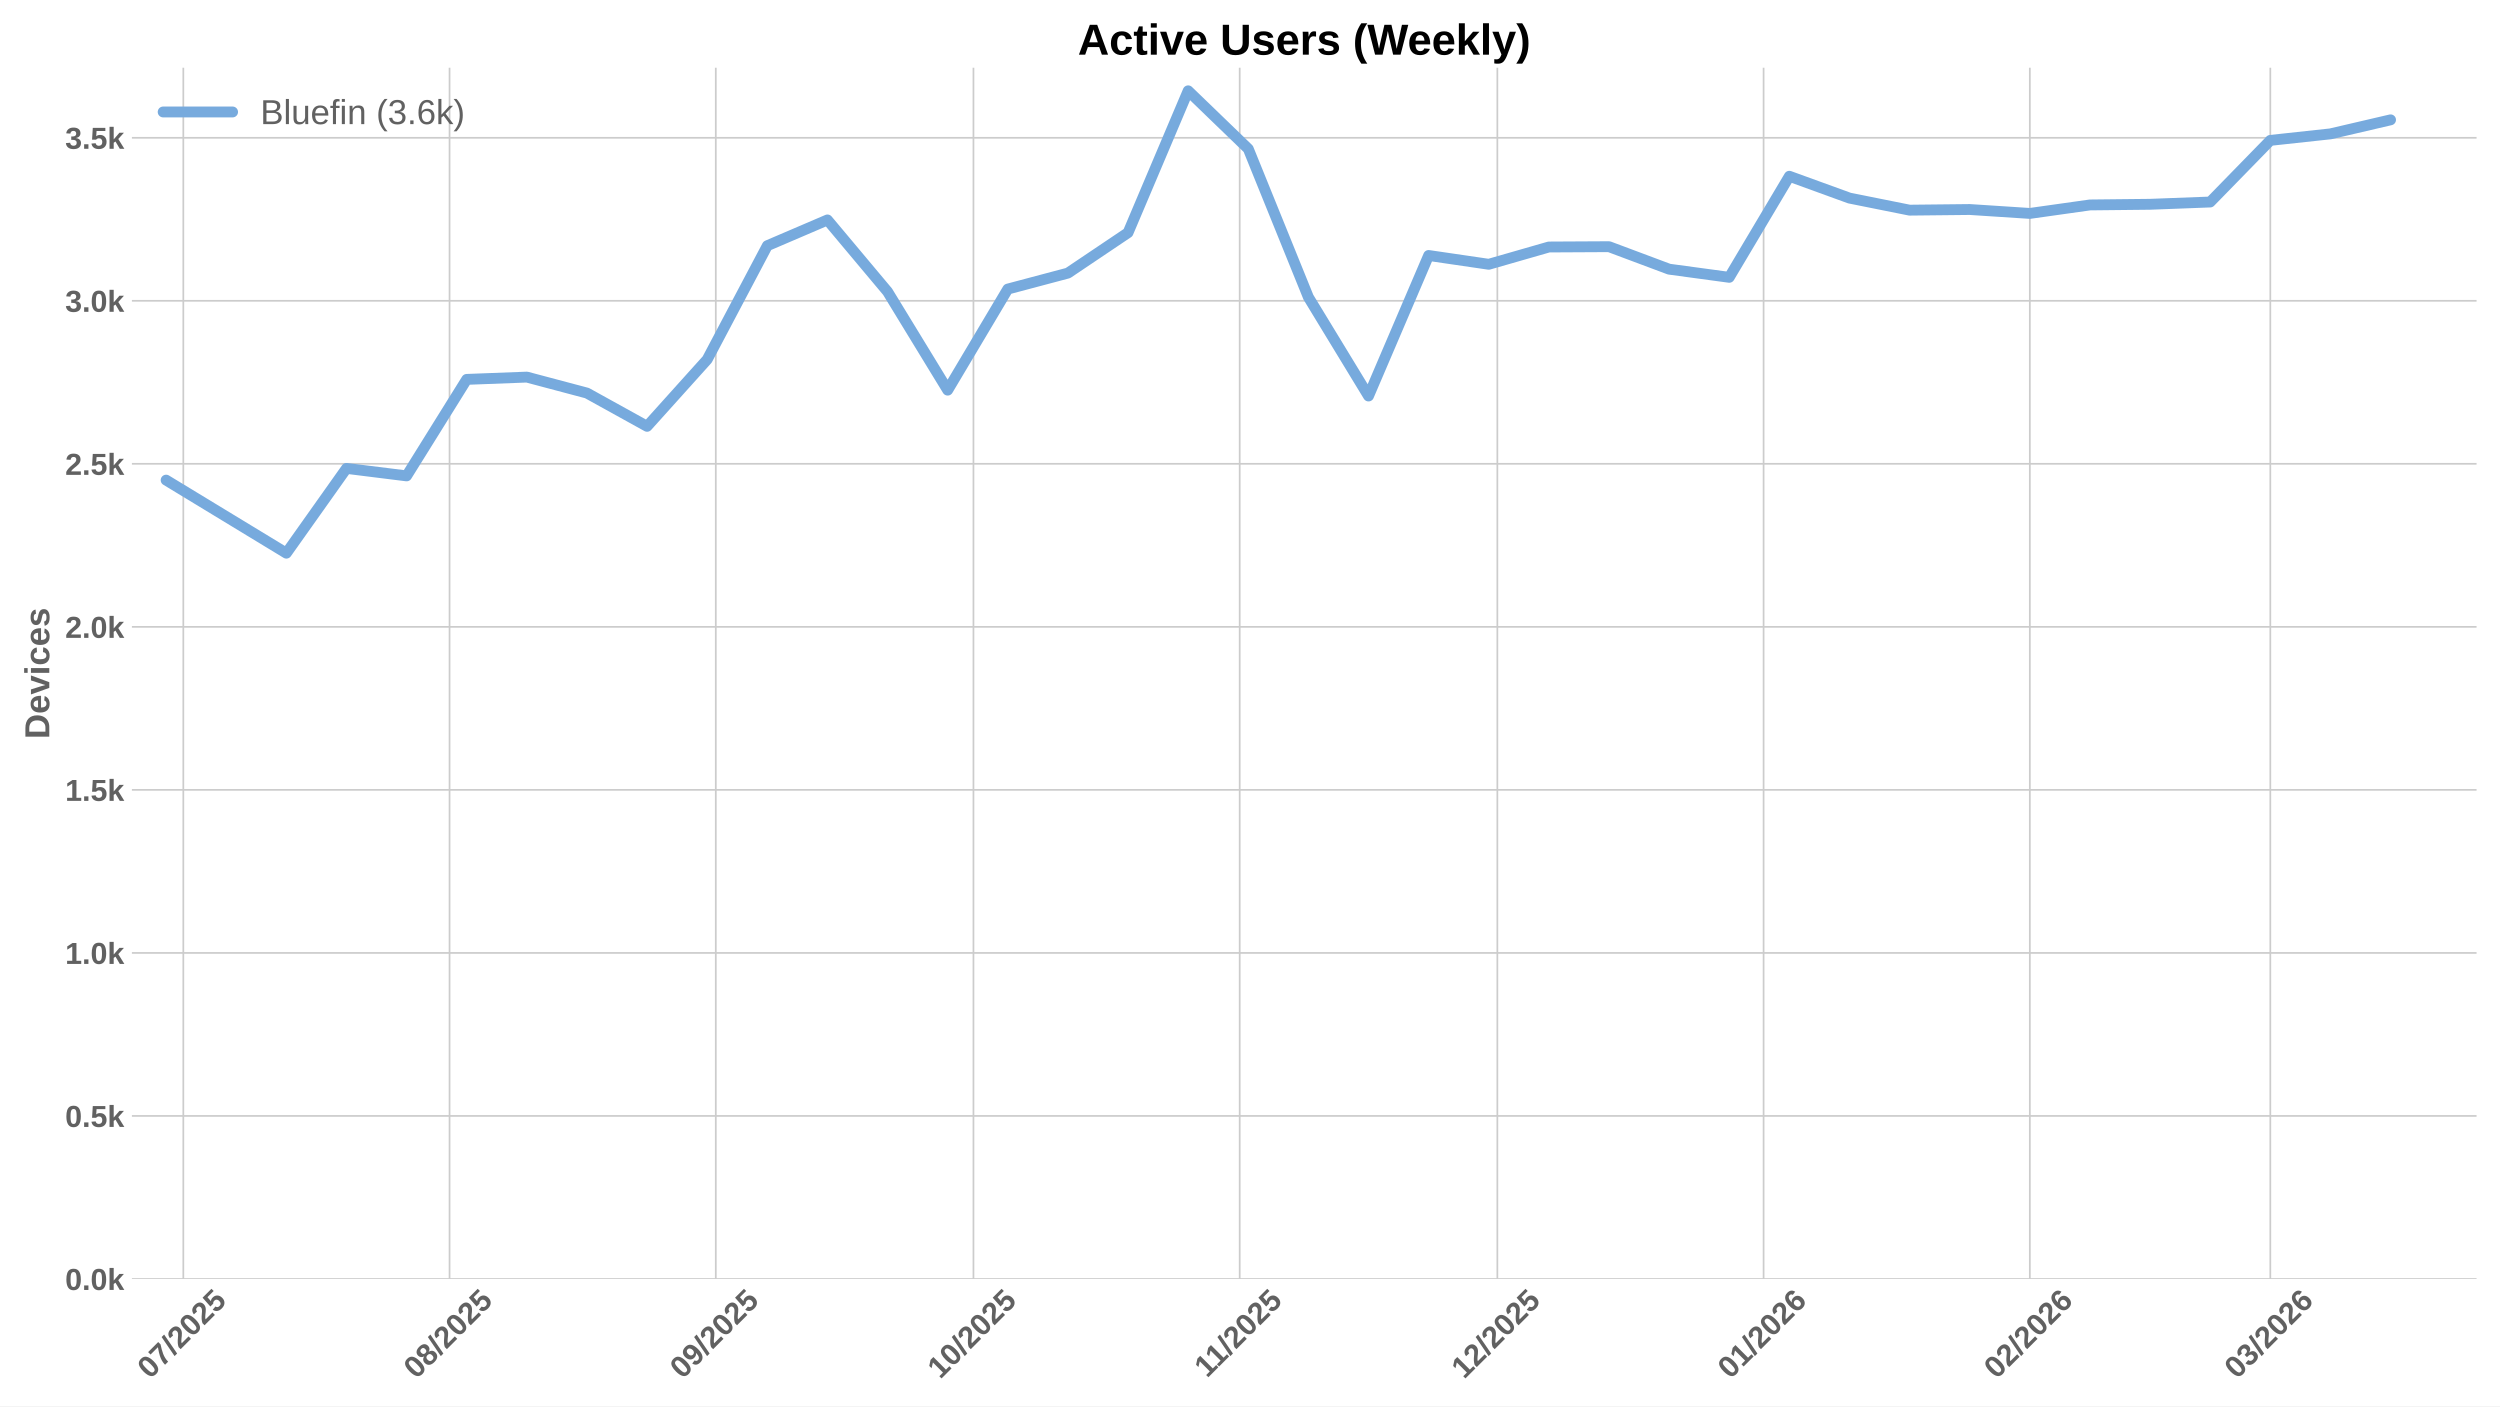
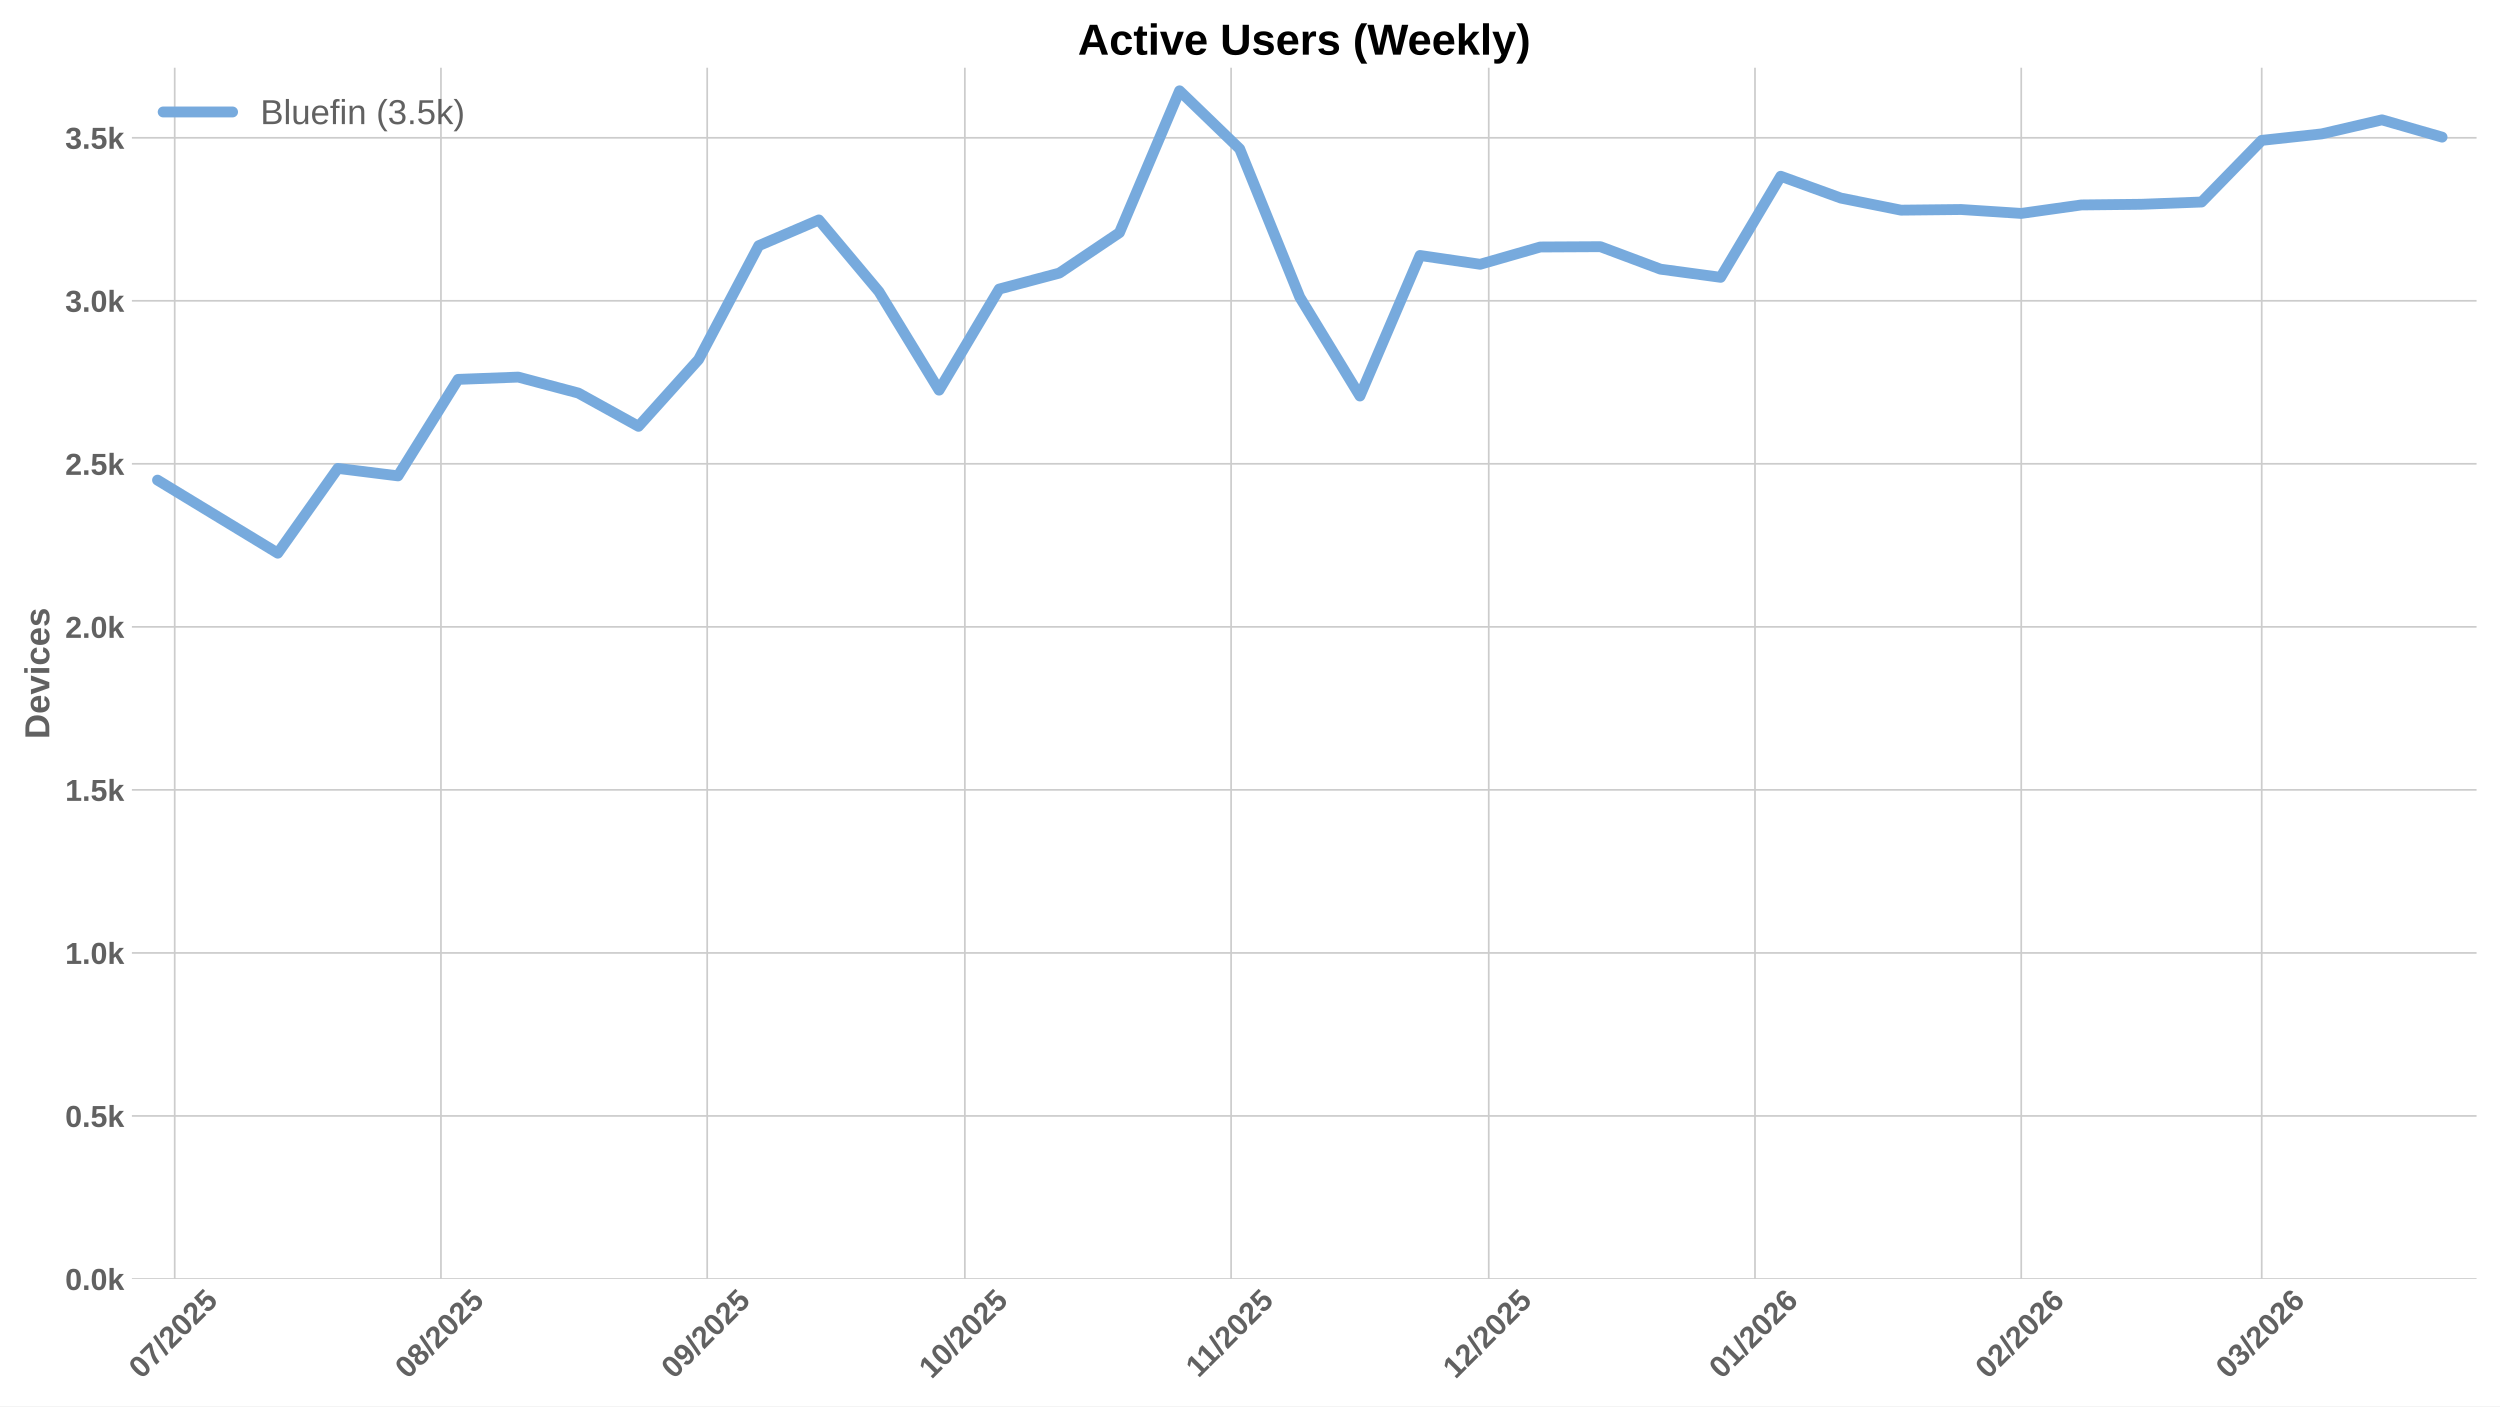
<svg xmlns="http://www.w3.org/2000/svg" xmlns:xlink="http://www.w3.org/1999/xlink" width="1152pt" height="648pt" viewBox="0 0 1152 648" version="1.1">
  <defs>
    <style type="text/css">*{stroke-linejoin: round; stroke-linecap: butt}</style>
  </defs>
  <g id="figure_1">
    <g id="patch_1">
      <path d="M 0 648  L 1152 648  L 1152 0  L 0 0  z " style="fill: #ffffff" />
    </g>
    <g id="axes_1">
      <g id="patch_2">
        <path d="M 60.78 589.343  L 1141.2 589.343  L 1141.2 31.2  L 60.78 31.2  z " style="fill: #ffffff" />
      </g>
      <g id="matplotlib.axis_1">
        <g id="xtick_1">
          <g id="line2d_1">
-             <path d="M 84.468 589.343  L 84.468 31.2  " clip-path="url(#pa575be9090)" style="fill: none; stroke: #cccccc; stroke-width: 0.8; stroke-linecap: round" />
+             <path d="M 80.505 589.343  L 80.505 31.2  " clip-path="url(#pa3e61ff73e)" style="fill: none; stroke: #cccccc; stroke-width: 0.8; stroke-linecap: round" />
          </g>
          <g id="line2d_2" />
          <g id="text_1">
-             <g style="fill: #616161" transform="translate(69.13771 635.7977) rotate(-45) scale(0.14 -0.14)">
+             <g style="fill: #616161" transform="translate(65.17493 635.7977) rotate(-45) scale(0.14 -0.14)">
              <defs>
                <path id="LiberationSans-Bold-30" d="M 3297 2203  Q 3297 1088 2914 512  Q 2531 -63 1766 -63  Q 253 -63 253 2203  Q 253 2994 418 3494  Q 584 3994 915 4231  Q 1247 4469 1791 4469  Q 2572 4469 2934 3903  Q 3297 3338 3297 2203  z M 2416 2203  Q 2416 2813 2356 3150  Q 2297 3488 2165 3634  Q 2034 3781 1784 3781  Q 1519 3781 1383 3632  Q 1247 3484 1189 3148  Q 1131 2813 1131 2203  Q 1131 1600 1192 1261  Q 1253 922 1386 775  Q 1519 628 1772 628  Q 2022 628 2158 783  Q 2294 938 2355 1278  Q 2416 1619 2416 2203  z " transform="scale(0.015625)" />
                <path id="LiberationSans-Bold-37" d="M 3278 3706  Q 2981 3238 2717 2797  Q 2453 2356 2256 1911  Q 2059 1466 1945 995  Q 1831 525 1831 0  L 916 0  Q 916 550 1059 1064  Q 1203 1578 1475 2111  Q 1747 2644 2463 3681  L 275 3681  L 275 4403  L 3278 4403  L 3278 3706  z " transform="scale(0.015625)" />
                <path id="LiberationSans-Bold-2f" d="M 63 -128  L 972 4638  L 1716 4638  L 822 -128  L 63 -128  z " transform="scale(0.015625)" />
                <path id="LiberationSans-Bold-32" d="M 222 0  L 222 609  Q 394 988 711 1347  Q 1028 1706 1509 2097  Q 1972 2472 2158 2715  Q 2344 2959 2344 3194  Q 2344 3769 1766 3769  Q 1484 3769 1336 3617  Q 1188 3466 1144 3163  L 259 3213  Q 334 3825 717 4147  Q 1100 4469 1759 4469  Q 2472 4469 2853 4144  Q 3234 3819 3234 3231  Q 3234 2922 3112 2672  Q 2991 2422 2800 2211  Q 2609 2000 2376 1815  Q 2144 1631 1925 1456  Q 1706 1281 1526 1103  Q 1347 925 1259 722  L 3303 722  L 3303 0  L 222 0  z " transform="scale(0.015625)" />
                <path id="LiberationSans-Bold-35" d="M 3381 1466  Q 3381 766 2945 351  Q 2509 -63 1750 -63  Q 1088 -63 689 235  Q 291 534 197 1100  L 1075 1172  Q 1144 891 1319 762  Q 1494 634 1759 634  Q 2088 634 2283 843  Q 2478 1053 2478 1447  Q 2478 1794 2293 2001  Q 2109 2209 1778 2209  Q 1413 2209 1181 1925  L 325 1925  L 478 4403  L 3125 4403  L 3125 3750  L 1275 3750  L 1203 2638  Q 1522 2919 2000 2919  Q 2628 2919 3004 2528  Q 3381 2138 3381 1466  z " transform="scale(0.015625)" />
              </defs>
              <use xlink:href="#LiberationSans-Bold-30" />
              <use xlink:href="#LiberationSans-Bold-37" transform="translate(55.61523 0)" />
              <use xlink:href="#LiberationSans-Bold-2f" transform="translate(111.2305 0)" />
              <use xlink:href="#LiberationSans-Bold-32" transform="translate(139.0137 0)" />
              <use xlink:href="#LiberationSans-Bold-30" transform="translate(194.6289 0)" />
              <use xlink:href="#LiberationSans-Bold-32" transform="translate(250.2441 0)" />
              <use xlink:href="#LiberationSans-Bold-35" transform="translate(305.8594 0)" />
            </g>
          </g>
        </g>
        <g id="xtick_2">
          <g id="line2d_3">
-             <path d="M 207.153 589.343  L 207.153 31.2  " clip-path="url(#pa575be9090)" style="fill: none; stroke: #cccccc; stroke-width: 0.8; stroke-linecap: round" />
+             <path d="M 203.19 589.343  L 203.19 31.2  " clip-path="url(#pa3e61ff73e)" style="fill: none; stroke: #cccccc; stroke-width: 0.8; stroke-linecap: round" />
          </g>
          <g id="line2d_4" />
          <g id="text_2">
-             <g style="fill: #616161" transform="translate(191.8228 635.7977) rotate(-45) scale(0.14 -0.14)">
+             <g style="fill: #616161" transform="translate(187.86 635.7977) rotate(-45) scale(0.14 -0.14)">
              <defs>
                <path id="LiberationSans-Bold-38" d="M 3363 1241  Q 3363 622 2953 279  Q 2544 -63 1784 -63  Q 1031 -63 617 278  Q 203 619 203 1234  Q 203 1656 447 1945  Q 691 2234 1100 2303  L 1100 2316  Q 744 2394 525 2669  Q 306 2944 306 3303  Q 306 3844 689 4156  Q 1072 4469 1772 4469  Q 2488 4469 2870 4164  Q 3253 3859 3253 3297  Q 3253 2938 3036 2666  Q 2819 2394 2453 2322  L 2453 2309  Q 2878 2241 3120 1961  Q 3363 1681 3363 1241  z M 2350 3250  Q 2350 3563 2206 3708  Q 2063 3853 1772 3853  Q 1203 3853 1203 3250  Q 1203 2619 1778 2619  Q 2066 2619 2208 2766  Q 2350 2913 2350 3250  z M 2453 1313  Q 2453 2003 1766 2003  Q 1447 2003 1276 1822  Q 1106 1641 1106 1300  Q 1106 913 1275 734  Q 1444 556 1791 556  Q 2131 556 2292 734  Q 2453 913 2453 1313  z " transform="scale(0.015625)" />
              </defs>
              <use xlink:href="#LiberationSans-Bold-30" />
              <use xlink:href="#LiberationSans-Bold-38" transform="translate(55.61523 0)" />
              <use xlink:href="#LiberationSans-Bold-2f" transform="translate(111.2305 0)" />
              <use xlink:href="#LiberationSans-Bold-32" transform="translate(139.0137 0)" />
              <use xlink:href="#LiberationSans-Bold-30" transform="translate(194.6289 0)" />
              <use xlink:href="#LiberationSans-Bold-32" transform="translate(250.2441 0)" />
              <use xlink:href="#LiberationSans-Bold-35" transform="translate(305.8594 0)" />
            </g>
          </g>
        </g>
        <g id="xtick_3">
          <g id="line2d_5">
-             <path d="M 329.838 589.343  L 329.838 31.2  " clip-path="url(#pa575be9090)" style="fill: none; stroke: #cccccc; stroke-width: 0.8; stroke-linecap: round" />
+             <path d="M 325.875 589.343  L 325.875 31.2  " clip-path="url(#pa3e61ff73e)" style="fill: none; stroke: #cccccc; stroke-width: 0.8; stroke-linecap: round" />
          </g>
          <g id="line2d_6" />
          <g id="text_3">
-             <g style="fill: #616161" transform="translate(314.5078 635.7977) rotate(-45) scale(0.14 -0.14)">
+             <g style="fill: #616161" transform="translate(310.545 635.7977) rotate(-45) scale(0.14 -0.14)">
              <defs>
                <path id="LiberationSans-Bold-39" d="M 3322 2272  Q 3322 1100 2894 518  Q 2466 -63 1678 -63  Q 1097 -63 767 185  Q 438 434 300 972  L 1125 1088  Q 1247 628 1688 628  Q 2056 628 2254 981  Q 2453 1334 2459 2028  Q 2341 1794 2070 1661  Q 1800 1528 1488 1528  Q 906 1528 564 1923  Q 222 2319 222 2994  Q 222 3688 623 4078  Q 1025 4469 1759 4469  Q 2550 4469 2936 3920  Q 3322 3372 3322 2272  z M 2394 2888  Q 2394 3297 2214 3539  Q 2034 3781 1738 3781  Q 1447 3781 1280 3570  Q 1113 3359 1113 2988  Q 1113 2622 1278 2401  Q 1444 2181 1741 2181  Q 2022 2181 2208 2373  Q 2394 2566 2394 2888  z " transform="scale(0.015625)" />
              </defs>
              <use xlink:href="#LiberationSans-Bold-30" />
              <use xlink:href="#LiberationSans-Bold-39" transform="translate(55.61523 0)" />
              <use xlink:href="#LiberationSans-Bold-2f" transform="translate(111.2305 0)" />
              <use xlink:href="#LiberationSans-Bold-32" transform="translate(139.0137 0)" />
              <use xlink:href="#LiberationSans-Bold-30" transform="translate(194.6289 0)" />
              <use xlink:href="#LiberationSans-Bold-32" transform="translate(250.2441 0)" />
              <use xlink:href="#LiberationSans-Bold-35" transform="translate(305.8594 0)" />
            </g>
          </g>
        </g>
        <g id="xtick_4">
          <g id="line2d_7">
-             <path d="M 448.566 589.343  L 448.566 31.2  " clip-path="url(#pa575be9090)" style="fill: none; stroke: #cccccc; stroke-width: 0.8; stroke-linecap: round" />
+             <path d="M 444.603 589.343  L 444.603 31.2  " clip-path="url(#pa3e61ff73e)" style="fill: none; stroke: #cccccc; stroke-width: 0.8; stroke-linecap: round" />
          </g>
          <g id="line2d_8" />
          <g id="text_4">
-             <g style="fill: #616161" transform="translate(433.2353 635.7977) rotate(-45) scale(0.14 -0.14)">
+             <g style="fill: #616161" transform="translate(429.2725 635.7977) rotate(-45) scale(0.14 -0.14)">
              <defs>
                <path id="LiberationSans-Bold-31" d="M 403 0  L 403 653  L 1494 653  L 1494 3656  L 438 2997  L 438 3688  L 1541 4403  L 2372 4403  L 2372 653  L 3381 653  L 3381 0  L 403 0  z " transform="scale(0.015625)" />
              </defs>
              <use xlink:href="#LiberationSans-Bold-31" />
              <use xlink:href="#LiberationSans-Bold-30" transform="translate(55.61523 0)" />
              <use xlink:href="#LiberationSans-Bold-2f" transform="translate(111.2305 0)" />
              <use xlink:href="#LiberationSans-Bold-32" transform="translate(139.0137 0)" />
              <use xlink:href="#LiberationSans-Bold-30" transform="translate(194.6289 0)" />
              <use xlink:href="#LiberationSans-Bold-32" transform="translate(250.2441 0)" />
              <use xlink:href="#LiberationSans-Bold-35" transform="translate(305.8594 0)" />
            </g>
          </g>
        </g>
        <g id="xtick_5">
          <g id="line2d_9">
-             <path d="M 571.251 589.343  L 571.251 31.2  " clip-path="url(#pa575be9090)" style="fill: none; stroke: #cccccc; stroke-width: 0.8; stroke-linecap: round" />
+             <path d="M 567.288 589.343  L 567.288 31.2  " clip-path="url(#pa3e61ff73e)" style="fill: none; stroke: #cccccc; stroke-width: 0.8; stroke-linecap: round" />
          </g>
          <g id="line2d_10" />
          <g id="text_5">
-             <g style="fill: #616161" transform="translate(556.1926 635.2532) rotate(-45) scale(0.14 -0.14)">
+             <g style="fill: #616161" transform="translate(552.2298 635.2532) rotate(-45) scale(0.14 -0.14)">
              <use xlink:href="#LiberationSans-Bold-31" />
              <use xlink:href="#LiberationSans-Bold-31" transform="translate(50.11523 0)" />
              <use xlink:href="#LiberationSans-Bold-2f" transform="translate(105.7305 0)" />
              <use xlink:href="#LiberationSans-Bold-32" transform="translate(133.5137 0)" />
              <use xlink:href="#LiberationSans-Bold-30" transform="translate(189.1289 0)" />
              <use xlink:href="#LiberationSans-Bold-32" transform="translate(244.7441 0)" />
              <use xlink:href="#LiberationSans-Bold-35" transform="translate(300.3594 0)" />
            </g>
          </g>
        </g>
        <g id="xtick_6">
          <g id="line2d_11">
-             <path d="M 689.978 589.343  L 689.978 31.2  " clip-path="url(#pa575be9090)" style="fill: none; stroke: #cccccc; stroke-width: 0.8; stroke-linecap: round" />
+             <path d="M 686.015 589.343  L 686.015 31.2  " clip-path="url(#pa3e61ff73e)" style="fill: none; stroke: #cccccc; stroke-width: 0.8; stroke-linecap: round" />
          </g>
          <g id="line2d_12" />
          <g id="text_6">
-             <g style="fill: #616161" transform="translate(674.6478 635.7977) rotate(-45) scale(0.14 -0.14)">
+             <g style="fill: #616161" transform="translate(670.685 635.7977) rotate(-45) scale(0.14 -0.14)">
              <use xlink:href="#LiberationSans-Bold-31" />
              <use xlink:href="#LiberationSans-Bold-32" transform="translate(55.61523 0)" />
              <use xlink:href="#LiberationSans-Bold-2f" transform="translate(111.2305 0)" />
              <use xlink:href="#LiberationSans-Bold-32" transform="translate(139.0137 0)" />
              <use xlink:href="#LiberationSans-Bold-30" transform="translate(194.6289 0)" />
              <use xlink:href="#LiberationSans-Bold-32" transform="translate(250.2441 0)" />
              <use xlink:href="#LiberationSans-Bold-35" transform="translate(305.8594 0)" />
            </g>
          </g>
        </g>
        <g id="xtick_7">
          <g id="line2d_13">
-             <path d="M 812.663 589.343  L 812.663 31.2  " clip-path="url(#pa575be9090)" style="fill: none; stroke: #cccccc; stroke-width: 0.8; stroke-linecap: round" />
+             <path d="M 808.7 589.343  L 808.7 31.2  " clip-path="url(#pa3e61ff73e)" style="fill: none; stroke: #cccccc; stroke-width: 0.8; stroke-linecap: round" />
          </g>
          <g id="line2d_14" />
          <g id="text_7">
-             <g style="fill: #616161" transform="translate(797.3329 635.7977) rotate(-45) scale(0.14 -0.14)">
+             <g style="fill: #616161" transform="translate(793.3701 635.7977) rotate(-45) scale(0.14 -0.14)">
              <defs>
                <path id="LiberationSans-Bold-36" d="M 3328 1441  Q 3328 738 2934 337  Q 2541 -63 1847 -63  Q 1069 -63 651 482  Q 234 1028 234 2100  Q 234 3278 657 3873  Q 1081 4469 1869 4469  Q 2428 4469 2751 4222  Q 3075 3975 3209 3456  L 2381 3341  Q 2263 3775 1850 3775  Q 1497 3775 1295 3422  Q 1094 3069 1094 2350  Q 1234 2584 1484 2709  Q 1734 2834 2050 2834  Q 2641 2834 2984 2459  Q 3328 2084 3328 1441  z M 2447 1416  Q 2447 1791 2273 1989  Q 2100 2188 1797 2188  Q 1506 2188 1331 2002  Q 1156 1816 1156 1509  Q 1156 1125 1339 873  Q 1522 622 1819 622  Q 2116 622 2281 833  Q 2447 1044 2447 1416  z " transform="scale(0.015625)" />
              </defs>
              <use xlink:href="#LiberationSans-Bold-30" />
              <use xlink:href="#LiberationSans-Bold-31" transform="translate(55.61523 0)" />
              <use xlink:href="#LiberationSans-Bold-2f" transform="translate(111.2305 0)" />
              <use xlink:href="#LiberationSans-Bold-32" transform="translate(139.0137 0)" />
              <use xlink:href="#LiberationSans-Bold-30" transform="translate(194.6289 0)" />
              <use xlink:href="#LiberationSans-Bold-32" transform="translate(250.2441 0)" />
              <use xlink:href="#LiberationSans-Bold-36" transform="translate(305.8594 0)" />
            </g>
          </g>
        </g>
        <g id="xtick_8">
          <g id="line2d_15">
-             <path d="M 935.348 589.343  L 935.348 31.2  " clip-path="url(#pa575be9090)" style="fill: none; stroke: #cccccc; stroke-width: 0.8; stroke-linecap: round" />
+             <path d="M 931.385 589.343  L 931.385 31.2  " clip-path="url(#pa3e61ff73e)" style="fill: none; stroke: #cccccc; stroke-width: 0.8; stroke-linecap: round" />
          </g>
          <g id="line2d_16" />
          <g id="text_8">
-             <g style="fill: #616161" transform="translate(920.0179 635.7977) rotate(-45) scale(0.14 -0.14)">
+             <g style="fill: #616161" transform="translate(916.0551 635.7977) rotate(-45) scale(0.14 -0.14)">
              <use xlink:href="#LiberationSans-Bold-30" />
              <use xlink:href="#LiberationSans-Bold-32" transform="translate(55.61523 0)" />
              <use xlink:href="#LiberationSans-Bold-2f" transform="translate(111.2305 0)" />
              <use xlink:href="#LiberationSans-Bold-32" transform="translate(139.0137 0)" />
              <use xlink:href="#LiberationSans-Bold-30" transform="translate(194.6289 0)" />
              <use xlink:href="#LiberationSans-Bold-32" transform="translate(250.2441 0)" />
              <use xlink:href="#LiberationSans-Bold-36" transform="translate(305.8594 0)" />
            </g>
          </g>
        </g>
        <g id="xtick_9">
          <g id="line2d_17">
-             <path d="M 1046.161 589.343  L 1046.161 31.2  " clip-path="url(#pa575be9090)" style="fill: none; stroke: #cccccc; stroke-width: 0.8; stroke-linecap: round" />
+             <path d="M 1042.198 589.343  L 1042.198 31.2  " clip-path="url(#pa3e61ff73e)" style="fill: none; stroke: #cccccc; stroke-width: 0.8; stroke-linecap: round" />
          </g>
          <g id="line2d_18" />
          <g id="text_9">
-             <g style="fill: #616161" transform="translate(1030.83 635.7977) rotate(-45) scale(0.14 -0.14)">
+             <g style="fill: #616161" transform="translate(1026.867 635.7977) rotate(-45) scale(0.14 -0.14)">
              <defs>
                <path id="LiberationSans-Bold-33" d="M 3328 1222  Q 3328 603 2922 265  Q 2516 -72 1766 -72  Q 1056 -72 637 254  Q 219 581 147 1197  L 1041 1275  Q 1125 641 1763 641  Q 2078 641 2253 797  Q 2428 953 2428 1275  Q 2428 1569 2215 1725  Q 2003 1881 1584 1881  L 1278 1881  L 1278 2591  L 1566 2591  Q 1944 2591 2134 2745  Q 2325 2900 2325 3188  Q 2325 3459 2173 3614  Q 2022 3769 1731 3769  Q 1459 3769 1292 3619  Q 1125 3469 1100 3194  L 222 3256  Q 291 3825 694 4147  Q 1097 4469 1747 4469  Q 2438 4469 2827 4158  Q 3216 3847 3216 3297  Q 3216 2884 2973 2618  Q 2731 2353 2275 2266  L 2275 2253  Q 2781 2194 3054 1920  Q 3328 1647 3328 1222  z " transform="scale(0.015625)" />
              </defs>
              <use xlink:href="#LiberationSans-Bold-30" />
              <use xlink:href="#LiberationSans-Bold-33" transform="translate(55.61523 0)" />
              <use xlink:href="#LiberationSans-Bold-2f" transform="translate(111.2305 0)" />
              <use xlink:href="#LiberationSans-Bold-32" transform="translate(139.0137 0)" />
              <use xlink:href="#LiberationSans-Bold-30" transform="translate(194.6289 0)" />
              <use xlink:href="#LiberationSans-Bold-32" transform="translate(250.2441 0)" />
              <use xlink:href="#LiberationSans-Bold-36" transform="translate(305.8594 0)" />
            </g>
          </g>
        </g>
      </g>
      <g id="matplotlib.axis_2">
        <g id="ytick_1">
          <g id="line2d_19">
-             <path d="M 60.78 589.343  L 1141.2 589.343  " clip-path="url(#pa575be9090)" style="fill: none; stroke: #cccccc; stroke-width: 0.8; stroke-linecap: round" />
+             <path d="M 60.78 589.343  L 1141.2 589.343  " clip-path="url(#pa3e61ff73e)" style="fill: none; stroke: #cccccc; stroke-width: 0.8; stroke-linecap: round" />
          </g>
          <g id="line2d_20" />
          <g id="text_10">
            <g style="fill: #616161" transform="translate(30.03469 594.416) scale(0.14 -0.14)">
              <defs>
                <path id="LiberationSans-Bold-2e" d="M 434 0  L 434 953  L 1338 953  L 1338 0  L 434 0  z " transform="scale(0.015625)" />
                <path id="LiberationSans-Bold-6b" d="M 2606 0  L 1703 1531  L 1325 1269  L 1325 0  L 447 0  L 447 4638  L 1325 4638  L 1325 1981  L 2531 3381  L 3475 3381  L 2288 2063  L 3566 0  L 2606 0  z " transform="scale(0.015625)" />
              </defs>
              <use xlink:href="#LiberationSans-Bold-30" />
              <use xlink:href="#LiberationSans-Bold-2e" transform="translate(55.61523 0)" />
              <use xlink:href="#LiberationSans-Bold-30" transform="translate(83.39844 0)" />
              <use xlink:href="#LiberationSans-Bold-6b" transform="translate(139.0137 0)" />
            </g>
          </g>
        </g>
        <g id="ytick_2">
          <g id="line2d_21">
-             <path d="M 60.78 514.221  L 1141.2 514.221  " clip-path="url(#pa575be9090)" style="fill: none; stroke: #cccccc; stroke-width: 0.8; stroke-linecap: round" />
+             <path d="M 60.78 514.221  L 1141.2 514.221  " clip-path="url(#pa3e61ff73e)" style="fill: none; stroke: #cccccc; stroke-width: 0.8; stroke-linecap: round" />
          </g>
          <g id="line2d_22" />
          <g id="text_11">
            <g style="fill: #616161" transform="translate(30.03469 519.2938) scale(0.14 -0.14)">
              <use xlink:href="#LiberationSans-Bold-30" />
              <use xlink:href="#LiberationSans-Bold-2e" transform="translate(55.61523 0)" />
              <use xlink:href="#LiberationSans-Bold-35" transform="translate(83.39844 0)" />
              <use xlink:href="#LiberationSans-Bold-6b" transform="translate(139.0137 0)" />
            </g>
          </g>
        </g>
        <g id="ytick_3">
          <g id="line2d_23">
-             <path d="M 60.78 439.099  L 1141.2 439.099  " clip-path="url(#pa575be9090)" style="fill: none; stroke: #cccccc; stroke-width: 0.8; stroke-linecap: round" />
+             <path d="M 60.78 439.099  L 1141.2 439.099  " clip-path="url(#pa3e61ff73e)" style="fill: none; stroke: #cccccc; stroke-width: 0.8; stroke-linecap: round" />
          </g>
          <g id="line2d_24" />
          <g id="text_12">
            <g style="fill: #616161" transform="translate(30.03469 444.1715) scale(0.14 -0.14)">
              <use xlink:href="#LiberationSans-Bold-31" />
              <use xlink:href="#LiberationSans-Bold-2e" transform="translate(55.61523 0)" />
              <use xlink:href="#LiberationSans-Bold-30" transform="translate(83.39844 0)" />
              <use xlink:href="#LiberationSans-Bold-6b" transform="translate(139.0137 0)" />
            </g>
          </g>
        </g>
        <g id="ytick_4">
          <g id="line2d_25">
-             <path d="M 60.78 363.976  L 1141.2 363.976  " clip-path="url(#pa575be9090)" style="fill: none; stroke: #cccccc; stroke-width: 0.8; stroke-linecap: round" />
+             <path d="M 60.78 363.976  L 1141.2 363.976  " clip-path="url(#pa3e61ff73e)" style="fill: none; stroke: #cccccc; stroke-width: 0.8; stroke-linecap: round" />
          </g>
          <g id="line2d_26" />
          <g id="text_13">
            <g style="fill: #616161" transform="translate(30.03469 369.0493) scale(0.14 -0.14)">
              <use xlink:href="#LiberationSans-Bold-31" />
              <use xlink:href="#LiberationSans-Bold-2e" transform="translate(55.61523 0)" />
              <use xlink:href="#LiberationSans-Bold-35" transform="translate(83.39844 0)" />
              <use xlink:href="#LiberationSans-Bold-6b" transform="translate(139.0137 0)" />
            </g>
          </g>
        </g>
        <g id="ytick_5">
          <g id="line2d_27">
-             <path d="M 60.78 288.854  L 1141.2 288.854  " clip-path="url(#pa575be9090)" style="fill: none; stroke: #cccccc; stroke-width: 0.8; stroke-linecap: round" />
+             <path d="M 60.78 288.854  L 1141.2 288.854  " clip-path="url(#pa3e61ff73e)" style="fill: none; stroke: #cccccc; stroke-width: 0.8; stroke-linecap: round" />
          </g>
          <g id="line2d_28" />
          <g id="text_14">
            <g style="fill: #616161" transform="translate(30.03469 293.9271) scale(0.14 -0.14)">
              <use xlink:href="#LiberationSans-Bold-32" />
              <use xlink:href="#LiberationSans-Bold-2e" transform="translate(55.61523 0)" />
              <use xlink:href="#LiberationSans-Bold-30" transform="translate(83.39844 0)" />
              <use xlink:href="#LiberationSans-Bold-6b" transform="translate(139.0137 0)" />
            </g>
          </g>
        </g>
        <g id="ytick_6">
          <g id="line2d_29">
-             <path d="M 60.78 213.732  L 1141.2 213.732  " clip-path="url(#pa575be9090)" style="fill: none; stroke: #cccccc; stroke-width: 0.8; stroke-linecap: round" />
+             <path d="M 60.78 213.732  L 1141.2 213.732  " clip-path="url(#pa3e61ff73e)" style="fill: none; stroke: #cccccc; stroke-width: 0.8; stroke-linecap: round" />
          </g>
          <g id="line2d_30" />
          <g id="text_15">
            <g style="fill: #616161" transform="translate(30.03469 218.8048) scale(0.14 -0.14)">
              <use xlink:href="#LiberationSans-Bold-32" />
              <use xlink:href="#LiberationSans-Bold-2e" transform="translate(55.61523 0)" />
              <use xlink:href="#LiberationSans-Bold-35" transform="translate(83.39844 0)" />
              <use xlink:href="#LiberationSans-Bold-6b" transform="translate(139.0137 0)" />
            </g>
          </g>
        </g>
        <g id="ytick_7">
          <g id="line2d_31">
-             <path d="M 60.78 138.61  L 1141.2 138.61  " clip-path="url(#pa575be9090)" style="fill: none; stroke: #cccccc; stroke-width: 0.8; stroke-linecap: round" />
+             <path d="M 60.78 138.61  L 1141.2 138.61  " clip-path="url(#pa3e61ff73e)" style="fill: none; stroke: #cccccc; stroke-width: 0.8; stroke-linecap: round" />
          </g>
          <g id="line2d_32" />
          <g id="text_16">
            <g style="fill: #616161" transform="translate(30.03469 143.6826) scale(0.14 -0.14)">
              <use xlink:href="#LiberationSans-Bold-33" />
              <use xlink:href="#LiberationSans-Bold-2e" transform="translate(55.61523 0)" />
              <use xlink:href="#LiberationSans-Bold-30" transform="translate(83.39844 0)" />
              <use xlink:href="#LiberationSans-Bold-6b" transform="translate(139.0137 0)" />
            </g>
          </g>
        </g>
        <g id="ytick_8">
          <g id="line2d_33">
-             <path d="M 60.78 63.488  L 1141.2 63.488  " clip-path="url(#pa575be9090)" style="fill: none; stroke: #cccccc; stroke-width: 0.8; stroke-linecap: round" />
+             <path d="M 60.78 63.488  L 1141.2 63.488  " clip-path="url(#pa3e61ff73e)" style="fill: none; stroke: #cccccc; stroke-width: 0.8; stroke-linecap: round" />
          </g>
          <g id="line2d_34" />
          <g id="text_17">
            <g style="fill: #616161" transform="translate(30.03469 68.56035) scale(0.14 -0.14)">
              <use xlink:href="#LiberationSans-Bold-33" />
              <use xlink:href="#LiberationSans-Bold-2e" transform="translate(55.61523 0)" />
              <use xlink:href="#LiberationSans-Bold-35" transform="translate(83.39844 0)" />
              <use xlink:href="#LiberationSans-Bold-6b" transform="translate(139.0137 0)" />
            </g>
          </g>
        </g>
        <g id="text_18">
          <g style="fill: #616161" transform="translate(22.71469 340.5153) rotate(-90) scale(0.16 -0.16)">
            <defs>
              <path id="LiberationSans-Bold-44" d="M 4353 2234  Q 4353 1553 4086 1045  Q 3819 538 3330 269  Q 2841 0 2209 0  L 428 0  L 428 4403  L 2022 4403  Q 3134 4403 3743 3842  Q 4353 3281 4353 2234  z M 3425 2234  Q 3425 2944 3056 3317  Q 2688 3691 2003 3691  L 1350 3691  L 1350 713  L 2131 713  Q 2725 713 3075 1122  Q 3425 1531 3425 2234  z " transform="scale(0.015625)" />
              <path id="LiberationSans-Bold-65" d="M 1831 -63  Q 1069 -63 659 389  Q 250 841 250 1706  Q 250 2544 665 2994  Q 1081 3444 1844 3444  Q 2572 3444 2956 2961  Q 3341 2478 3341 1547  L 3341 1522  L 1172 1522  Q 1172 1028 1355 776  Q 1538 525 1875 525  Q 2341 525 2463 928  L 3291 856  Q 2931 -63 1831 -63  z M 1831 2891  Q 1522 2891 1355 2675  Q 1188 2459 1178 2072  L 2491 2072  Q 2466 2481 2294 2686  Q 2122 2891 1831 2891  z " transform="scale(0.015625)" />
              <path id="LiberationSans-Bold-76" d="M 2284 0  L 1234 0  L 25 3381  L 953 3381  L 1544 1491  Q 1591 1334 1766 709  Q 1797 838 1894 1159  Q 1991 1481 2613 3381  L 3531 3381  L 2284 0  z " transform="scale(0.015625)" />
              <path id="LiberationSans-Bold-69" d="M 447 3991  L 447 4638  L 1325 4638  L 1325 3991  L 447 3991  z M 447 0  L 447 3381  L 1325 3381  L 1325 0  L 447 0  z " transform="scale(0.015625)" />
              <path id="LiberationSans-Bold-63" d="M 1856 -63  Q 1088 -63 669 395  Q 250 853 250 1672  Q 250 2509 672 2976  Q 1094 3444 1869 3444  Q 2466 3444 2856 3144  Q 3247 2844 3347 2316  L 2463 2272  Q 2425 2531 2275 2686  Q 2125 2841 1850 2841  Q 1172 2841 1172 1706  Q 1172 538 1863 538  Q 2113 538 2281 695  Q 2450 853 2491 1166  L 3372 1125  Q 3325 778 3123 506  Q 2922 234 2594 85  Q 2266 -63 1856 -63  z " transform="scale(0.015625)" />
              <path id="LiberationSans-Bold-73" d="M 3297 988  Q 3297 497 2895 217  Q 2494 -63 1784 -63  Q 1088 -63 717 157  Q 347 378 225 844  L 997 959  Q 1063 719 1223 619  Q 1384 519 1784 519  Q 2153 519 2322 612  Q 2491 706 2491 906  Q 2491 1069 2355 1164  Q 2219 1259 1894 1325  Q 1150 1472 890 1598  Q 631 1725 495 1926  Q 359 2128 359 2422  Q 359 2906 732 3176  Q 1106 3447 1791 3447  Q 2394 3447 2761 3212  Q 3128 2978 3219 2534  L 2441 2453  Q 2403 2659 2256 2761  Q 2109 2863 1791 2863  Q 1478 2863 1322 2783  Q 1166 2703 1166 2516  Q 1166 2369 1286 2283  Q 1406 2197 1691 2141  Q 2088 2059 2395 1973  Q 2703 1888 2889 1769  Q 3075 1650 3186 1464  Q 3297 1278 3297 988  z " transform="scale(0.015625)" />
            </defs>
            <use xlink:href="#LiberationSans-Bold-44" />
            <use xlink:href="#LiberationSans-Bold-65" transform="translate(72.2168 0)" />
            <use xlink:href="#LiberationSans-Bold-76" transform="translate(127.832 0)" />
            <use xlink:href="#LiberationSans-Bold-69" transform="translate(183.4473 0)" />
            <use xlink:href="#LiberationSans-Bold-63" transform="translate(211.2305 0)" />
            <use xlink:href="#LiberationSans-Bold-65" transform="translate(266.8457 0)" />
            <use xlink:href="#LiberationSans-Bold-73" transform="translate(322.4609 0)" />
          </g>
        </g>
      </g>
      <g id="line2d_35">
-         <path d="M 76.553 221.244  L 131.959 254.899  L 159.662 215.835  L 187.365 219.291  L 215.068 174.819  L 242.771 173.767  L 270.474 181.129  L 298.177 196.454  L 325.881 165.654  L 353.584 113.218  L 381.287 101.349  L 408.99 134.403  L 436.693 179.777  L 464.396 133.201  L 492.099 125.839  L 519.802 107.209  L 547.505 41.852  L 575.208 68.596  L 602.911 136.957  L 630.614 182.481  L 658.317 117.726  L 686.021 121.782  L 713.724 113.819  L 741.427 113.669  L 769.13 124.036  L 796.833 127.792  L 824.536 81.216  L 852.239 91.283  L 879.942 96.842  L 907.645 96.541  L 935.348 98.344  L 963.051 94.438  L 990.754 94.137  L 1018.457 93.086  L 1046.161 64.689  L 1073.864 61.685  L 1101.567 55.224  " clip-path="url(#pa575be9090)" style="fill: none; stroke: #77aadd; stroke-width: 5; stroke-linecap: round" />
+         <path d="M 72.59 221.244  L 127.996 254.899  L 155.699 215.835  L 183.402 219.291  L 211.105 174.819  L 238.809 173.767  L 266.512 181.129  L 294.215 196.454  L 321.918 165.654  L 349.621 113.218  L 377.324 101.349  L 405.027 134.403  L 432.73 179.777  L 460.433 133.201  L 488.136 125.839  L 515.839 107.209  L 543.542 41.852  L 571.245 68.596  L 598.949 136.957  L 626.652 182.481  L 654.355 117.726  L 682.058 121.782  L 709.761 113.819  L 737.464 113.669  L 765.167 124.036  L 792.87 127.792  L 820.573 81.216  L 848.276 91.283  L 875.979 96.842  L 903.682 96.541  L 931.385 98.344  L 959.089 94.438  L 986.792 94.137  L 1014.495 93.086  L 1042.198 64.689  L 1069.901 61.685  L 1097.604 55.224  L 1125.307 63.187  " clip-path="url(#pa3e61ff73e)" style="fill: none; stroke: #77aadd; stroke-width: 5; stroke-linecap: round" />
      </g>
      <g id="patch_3">
        <path d="M 60.78 589.343  L 60.78 31.2  " style="fill: none" />
      </g>
      <g id="patch_4">
        <path d="M 1141.2 589.343  L 1141.2 31.2  " style="fill: none" />
      </g>
      <g id="patch_5">
        <path d="M 60.78 589.343  L 1141.2 589.343  " style="fill: none" />
      </g>
      <g id="patch_6">
        <path d="M 60.78 31.2  L 1141.2 31.2  " style="fill: none" />
      </g>
      <g id="text_19">
        <g transform="translate(496.6791 25.2) scale(0.2 -0.2)">
          <defs>
            <path id="LiberationSans-Bold-41" d="M 3541 0  L 3150 1125  L 1472 1125  L 1081 0  L 159 0  L 1766 4403  L 2853 4403  L 4453 0  L 3541 0  z M 2309 3725  L 2291 3656  Q 2259 3544 2215 3400  Q 2172 3256 1678 1819  L 2944 1819  L 2509 3084  L 2375 3509  L 2309 3725  z " transform="scale(0.015625)" />
            <path id="LiberationSans-Bold-74" d="M 1313 -56  Q 925 -56 715 155  Q 506 366 506 794  L 506 2788  L 78 2788  L 78 3381  L 550 3381  L 825 4175  L 1375 4175  L 1375 3381  L 2016 3381  L 2016 2788  L 1375 2788  L 1375 1031  Q 1375 784 1469 667  Q 1563 550 1759 550  Q 1863 550 2053 594  L 2053 50  Q 1728 -56 1313 -56  z " transform="scale(0.015625)" />
            <path id="LiberationSans-Bold-20" transform="scale(0.015625)" />
            <path id="LiberationSans-Bold-55" d="M 2259 -63  Q 1350 -63 867 381  Q 384 825 384 1650  L 384 4403  L 1306 4403  L 1306 1722  Q 1306 1200 1554 929  Q 1803 659 2284 659  Q 2778 659 3043 942  Q 3309 1225 3309 1753  L 3309 4403  L 4231 4403  L 4231 1697  Q 4231 859 3714 398  Q 3197 -63 2259 -63  z " transform="scale(0.015625)" />
            <path id="LiberationSans-Bold-72" d="M 447 0  L 447 2588  Q 447 2866 439 3052  Q 431 3238 422 3381  L 1259 3381  Q 1269 3325 1284 3039  Q 1300 2753 1300 2659  L 1313 2659  Q 1441 3016 1541 3161  Q 1641 3306 1778 3376  Q 1916 3447 2122 3447  Q 2291 3447 2394 3400  L 2394 2666  Q 2181 2713 2019 2713  Q 1691 2713 1508 2447  Q 1325 2181 1325 1659  L 1325 0  L 447 0  z " transform="scale(0.015625)" />
            <path id="LiberationSans-Bold-28" d="M 1247 -1328  Q 756 -622 537 81  Q 319 784 319 1659  Q 319 2531 537 3232  Q 756 3934 1247 4638  L 2125 4638  Q 1631 3925 1407 3219  Q 1184 2513 1184 1656  Q 1184 803 1406 101  Q 1628 -600 2125 -1328  L 1247 -1328  z " transform="scale(0.015625)" />
            <path id="LiberationSans-Bold-57" d="M 4897 0  L 3803 0  L 3206 2547  Q 3097 2997 3022 3488  Q 2947 3078 2900 2864  Q 2853 2650 2234 0  L 1141 0  L 6 4403  L 941 4403  L 1578 1559  L 1722 872  Q 1809 1306 1892 1701  Q 1975 2097 2516 4403  L 3547 4403  L 4103 2059  Q 4169 1797 4325 872  L 4403 1234  L 4569 1953  L 5100 4403  L 6034 4403  L 4897 0  z " transform="scale(0.015625)" />
            <path id="LiberationSans-Bold-6c" d="M 447 0  L 447 4638  L 1325 4638  L 1325 0  L 447 0  z " transform="scale(0.015625)" />
            <path id="LiberationSans-Bold-79" d="M 884 -1328  Q 569 -1328 331 -1288  L 331 -663  Q 497 -688 634 -688  Q 822 -688 945 -628  Q 1069 -569 1167 -431  Q 1266 -294 1388 34  L 50 3381  L 978 3381  L 1509 1797  Q 1634 1456 1825 753  L 1903 1050  L 2106 1784  L 2606 3381  L 3525 3381  L 2188 -178  Q 1919 -828 1630 -1078  Q 1341 -1328 884 -1328  z " transform="scale(0.015625)" />
            <path id="LiberationSans-Bold-29" d="M 6 -1328  Q 506 -597 726 101  Q 947 800 947 1656  Q 947 2516 722 3223  Q 497 3931 6 4638  L 884 4638  Q 1378 3928 1595 3225  Q 1813 2522 1813 1659  Q 1813 791 1595 87  Q 1378 -616 884 -1328  L 6 -1328  z " transform="scale(0.015625)" />
          </defs>
          <use xlink:href="#LiberationSans-Bold-41" />
          <use xlink:href="#LiberationSans-Bold-63" transform="translate(72.2168 0)" />
          <use xlink:href="#LiberationSans-Bold-74" transform="translate(127.832 0)" />
          <use xlink:href="#LiberationSans-Bold-69" transform="translate(161.1328 0)" />
          <use xlink:href="#LiberationSans-Bold-76" transform="translate(188.916 0)" />
          <use xlink:href="#LiberationSans-Bold-65" transform="translate(244.5312 0)" />
          <use xlink:href="#LiberationSans-Bold-20" transform="translate(300.1465 0)" />
          <use xlink:href="#LiberationSans-Bold-55" transform="translate(327.9297 0)" />
          <use xlink:href="#LiberationSans-Bold-73" transform="translate(400.1465 0)" />
          <use xlink:href="#LiberationSans-Bold-65" transform="translate(455.7617 0)" />
          <use xlink:href="#LiberationSans-Bold-72" transform="translate(511.377 0)" />
          <use xlink:href="#LiberationSans-Bold-73" transform="translate(550.293 0)" />
          <use xlink:href="#LiberationSans-Bold-20" transform="translate(605.9082 0)" />
          <use xlink:href="#LiberationSans-Bold-28" transform="translate(633.6914 0)" />
          <use xlink:href="#LiberationSans-Bold-57" transform="translate(666.9922 0)" />
          <use xlink:href="#LiberationSans-Bold-65" transform="translate(759.627 0)" />
          <use xlink:href="#LiberationSans-Bold-65" transform="translate(815.2422 0)" />
          <use xlink:href="#LiberationSans-Bold-6b" transform="translate(870.8574 0)" />
          <use xlink:href="#LiberationSans-Bold-6c" transform="translate(926.4727 0)" />
          <use xlink:href="#LiberationSans-Bold-79" transform="translate(954.2559 0)" />
          <use xlink:href="#LiberationSans-Bold-29" transform="translate(1009.871 0)" />
        </g>
      </g>
      <g id="legend_1">
        <g id="line2d_36">
          <path d="M 75.18 51.595  L 91.18 51.595  L 107.18 51.595  " style="fill: none; stroke: #77aadd; stroke-width: 5; stroke-linecap: round" />
        </g>
        <g id="text_20">
          <g style="fill: #616161" transform="translate(119.98 57.195) scale(0.16 -0.16)">
            <defs>
              <path id="LiberationSans-42" d="M 3931 1241  Q 3931 653 3503 326  Q 3075 0 2313 0  L 525 0  L 525 4403  L 2125 4403  Q 3675 4403 3675 3334  Q 3675 2944 3456 2678  Q 3238 2413 2838 2322  Q 3363 2259 3647 1970  Q 3931 1681 3931 1241  z M 3075 3263  Q 3075 3619 2831 3772  Q 2588 3925 2125 3925  L 1122 3925  L 1122 2531  L 2125 2531  Q 2603 2531 2839 2711  Q 3075 2891 3075 3263  z M 3328 1288  Q 3328 2066 2234 2066  L 1122 2066  L 1122 478  L 2281 478  Q 2828 478 3078 681  Q 3328 884 3328 1288  z " transform="scale(0.015625)" />
              <path id="LiberationSans-6c" d="M 431 0  L 431 4638  L 994 4638  L 994 0  L 431 0  z " transform="scale(0.015625)" />
              <path id="LiberationSans-75" d="M 981 3381  L 981 1238  Q 981 903 1047 718  Q 1113 534 1256 453  Q 1400 372 1678 372  Q 2084 372 2318 650  Q 2553 928 2553 1422  L 2553 3381  L 3116 3381  L 3116 722  Q 3116 131 3134 0  L 2603 0  Q 2600 16 2597 84  Q 2594 153 2589 242  Q 2584 331 2578 578  L 2569 578  Q 2375 228 2120 82  Q 1866 -63 1488 -63  Q 931 -63 673 214  Q 416 491 416 1128  L 416 3381  L 981 3381  z " transform="scale(0.015625)" />
              <path id="LiberationSans-65" d="M 863 1572  Q 863 991 1103 675  Q 1344 359 1806 359  Q 2172 359 2392 506  Q 2613 653 2691 878  L 3184 738  Q 2881 -63 1806 -63  Q 1056 -63 664 384  Q 272 831 272 1713  Q 272 2550 664 2997  Q 1056 3444 1784 3444  Q 3275 3444 3275 1647  L 3275 1572  L 863 1572  z M 2694 2003  Q 2647 2538 2422 2783  Q 2197 3028 1775 3028  Q 1366 3028 1127 2754  Q 888 2481 869 2003  L 2694 2003  z " transform="scale(0.015625)" />
              <path id="LiberationSans-66" d="M 1128 2972  L 1128 0  L 566 0  L 566 2972  L 91 2972  L 91 3381  L 566 3381  L 566 3763  Q 566 4225 769 4428  Q 972 4631 1391 4631  Q 1625 4631 1788 4594  L 1788 4166  Q 1647 4191 1538 4191  Q 1322 4191 1225 4081  Q 1128 3972 1128 3684  L 1128 3381  L 1788 3381  L 1788 2972  L 1128 2972  z " transform="scale(0.015625)" />
              <path id="LiberationSans-69" d="M 428 4100  L 428 4638  L 991 4638  L 991 4100  L 428 4100  z M 428 0  L 428 3381  L 991 3381  L 991 0  L 428 0  z " transform="scale(0.015625)" />
              <path id="LiberationSans-6e" d="M 2578 0  L 2578 2144  Q 2578 2478 2512 2662  Q 2447 2847 2303 2928  Q 2159 3009 1881 3009  Q 1475 3009 1240 2731  Q 1006 2453 1006 1959  L 1006 0  L 444 0  L 444 2659  Q 444 3250 425 3381  L 956 3381  Q 959 3366 962 3297  Q 966 3228 970 3139  Q 975 3050 981 2803  L 991 2803  Q 1184 3153 1439 3298  Q 1694 3444 2072 3444  Q 2628 3444 2886 3167  Q 3144 2891 3144 2253  L 3144 0  L 2578 0  z " transform="scale(0.015625)" />
              <path id="LiberationSans-20" transform="scale(0.015625)" />
              <path id="LiberationSans-28" d="M 397 1663  Q 397 2566 680 3284  Q 963 4003 1550 4638  L 2094 4638  Q 1509 3988 1236 3256  Q 963 2525 963 1656  Q 963 791 1233 62  Q 1503 -666 2094 -1325  L 1550 -1325  Q 959 -688 678 32  Q 397 753 397 1650  L 397 1663  z " transform="scale(0.015625)" />
              <path id="LiberationSans-33" d="M 3278 1216  Q 3278 606 2890 271  Q 2503 -63 1784 -63  Q 1116 -63 717 239  Q 319 541 244 1131  L 825 1184  Q 938 403 1784 403  Q 2209 403 2451 612  Q 2694 822 2694 1234  Q 2694 1594 2417 1795  Q 2141 1997 1619 1997  L 1300 1997  L 1300 2484  L 1606 2484  Q 2069 2484 2323 2686  Q 2578 2888 2578 3244  Q 2578 3597 2370 3801  Q 2163 4006 1753 4006  Q 1381 4006 1151 3815  Q 922 3625 884 3278  L 319 3322  Q 381 3863 767 4166  Q 1153 4469 1759 4469  Q 2422 4469 2789 4161  Q 3156 3853 3156 3303  Q 3156 2881 2920 2617  Q 2684 2353 2234 2259  L 2234 2247  Q 2728 2194 3003 1916  Q 3278 1638 3278 1216  z " transform="scale(0.015625)" />
              <path id="LiberationSans-2e" d="M 584 0  L 584 684  L 1194 684  L 1194 0  L 584 0  z " transform="scale(0.015625)" />
-               <path id="LiberationSans-36" d="M 3278 1441  Q 3278 744 2900 340  Q 2522 -63 1856 -63  Q 1113 -63 719 490  Q 325 1044 325 2100  Q 325 3244 734 3856  Q 1144 4469 1900 4469  Q 2897 4469 3156 3572  L 2619 3475  Q 2453 4013 1894 4013  Q 1413 4013 1148 3564  Q 884 3116 884 2266  Q 1038 2550 1316 2698  Q 1594 2847 1953 2847  Q 2563 2847 2920 2465  Q 3278 2084 3278 1441  z M 2706 1416  Q 2706 1894 2472 2153  Q 2238 2413 1819 2413  Q 1425 2413 1183 2183  Q 941 1953 941 1550  Q 941 1041 1192 716  Q 1444 391 1838 391  Q 2244 391 2475 664  Q 2706 938 2706 1416  z " transform="scale(0.015625)" />
+               <path id="LiberationSans-35" d="M 3291 1434  Q 3291 738 2877 337  Q 2463 -63 1728 -63  Q 1113 -63 734 206  Q 356 475 256 984  L 825 1050  Q 1003 397 1741 397  Q 2194 397 2450 670  Q 2706 944 2706 1422  Q 2706 1838 2448 2094  Q 2191 2350 1753 2350  Q 1525 2350 1328 2278  Q 1131 2206 934 2034  L 384 2034  L 531 4403  L 3034 4403  L 3034 3925  L 1044 3925  L 959 2528  Q 1325 2809 1869 2809  Q 2519 2809 2905 2428  Q 3291 2047 3291 1434  z " transform="scale(0.015625)" />
              <path id="LiberationSans-6b" d="M 2550 0  L 1406 1544  L 994 1203  L 994 0  L 431 0  L 431 4638  L 994 4638  L 994 1741  L 2478 3381  L 3138 3381  L 1766 1928  L 3209 0  L 2550 0  z " transform="scale(0.015625)" />
              <path id="LiberationSans-29" d="M 1734 1650  Q 1734 747 1451 28  Q 1169 -691 581 -1325  L 38 -1325  Q 625 -669 897 57  Q 1169 784 1169 1656  Q 1169 2528 895 3256  Q 622 3984 38 4638  L 581 4638  Q 1172 4000 1453 3279  Q 1734 2559 1734 1663  L 1734 1650  z " transform="scale(0.015625)" />
            </defs>
            <use xlink:href="#LiberationSans-42" />
            <use xlink:href="#LiberationSans-6c" transform="translate(66.69922 0)" />
            <use xlink:href="#LiberationSans-75" transform="translate(88.91602 0)" />
            <use xlink:href="#LiberationSans-65" transform="translate(144.5312 0)" />
            <use xlink:href="#LiberationSans-66" transform="translate(200.1465 0)" />
            <use xlink:href="#LiberationSans-69" transform="translate(227.9297 0)" />
            <use xlink:href="#LiberationSans-6e" transform="translate(250.1465 0)" />
            <use xlink:href="#LiberationSans-20" transform="translate(305.7617 0)" />
            <use xlink:href="#LiberationSans-28" transform="translate(333.5449 0)" />
            <use xlink:href="#LiberationSans-33" transform="translate(366.8457 0)" />
            <use xlink:href="#LiberationSans-2e" transform="translate(422.4609 0)" />
-             <use xlink:href="#LiberationSans-36" transform="translate(450.2441 0)" />
+             <use xlink:href="#LiberationSans-35" transform="translate(450.2441 0)" />
            <use xlink:href="#LiberationSans-6b" transform="translate(505.8594 0)" />
            <use xlink:href="#LiberationSans-29" transform="translate(555.8594 0)" />
          </g>
        </g>
      </g>
    </g>
  </g>
  <defs>
-     <clipPath id="pa575be9090">
+     <clipPath id="pa3e61ff73e">
      <rect x="60.78" y="31.2" width="1080.42" height="558.143" />
    </clipPath>
  </defs>
</svg>
